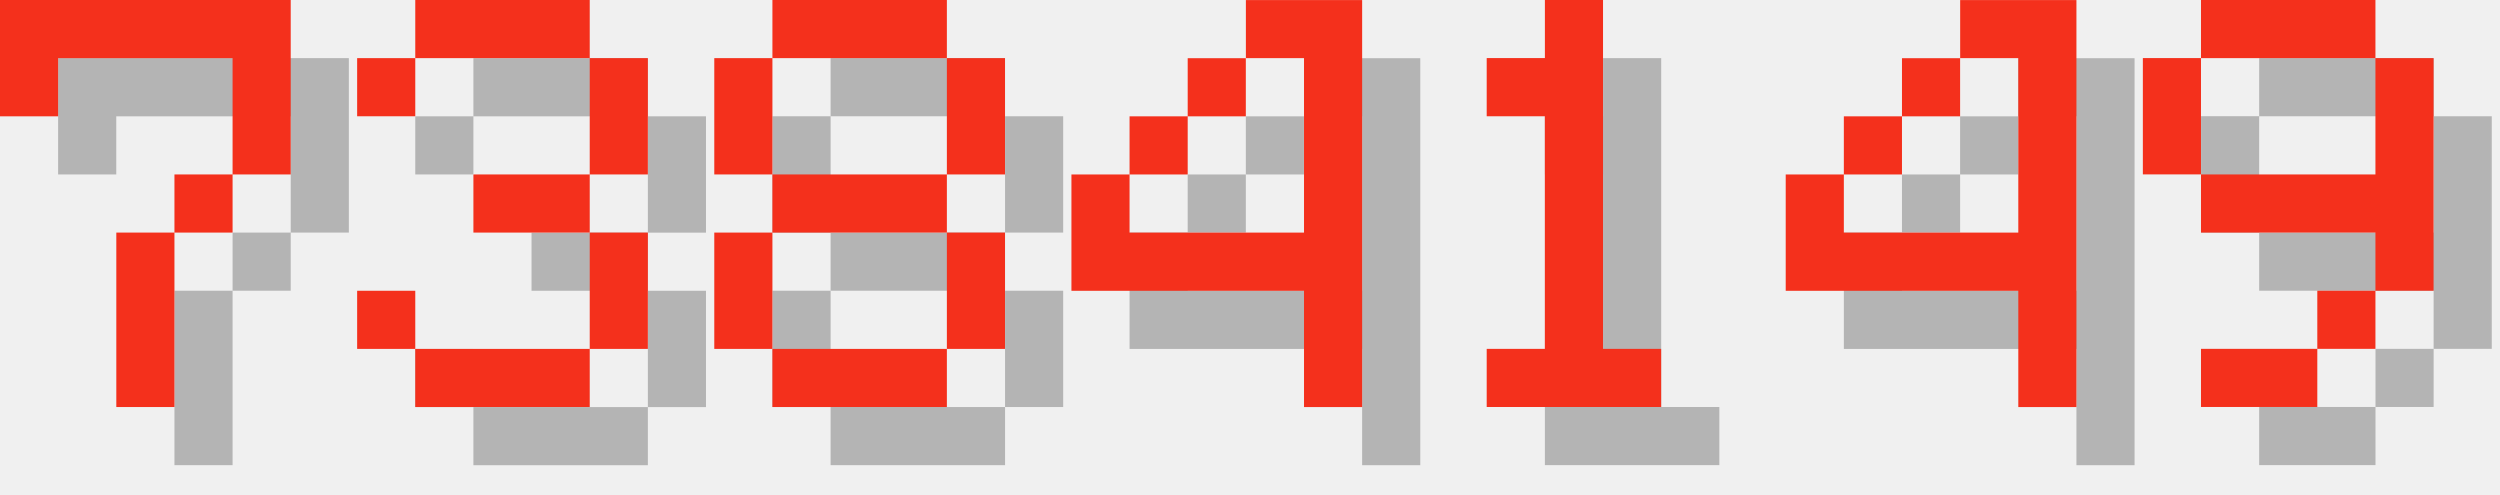
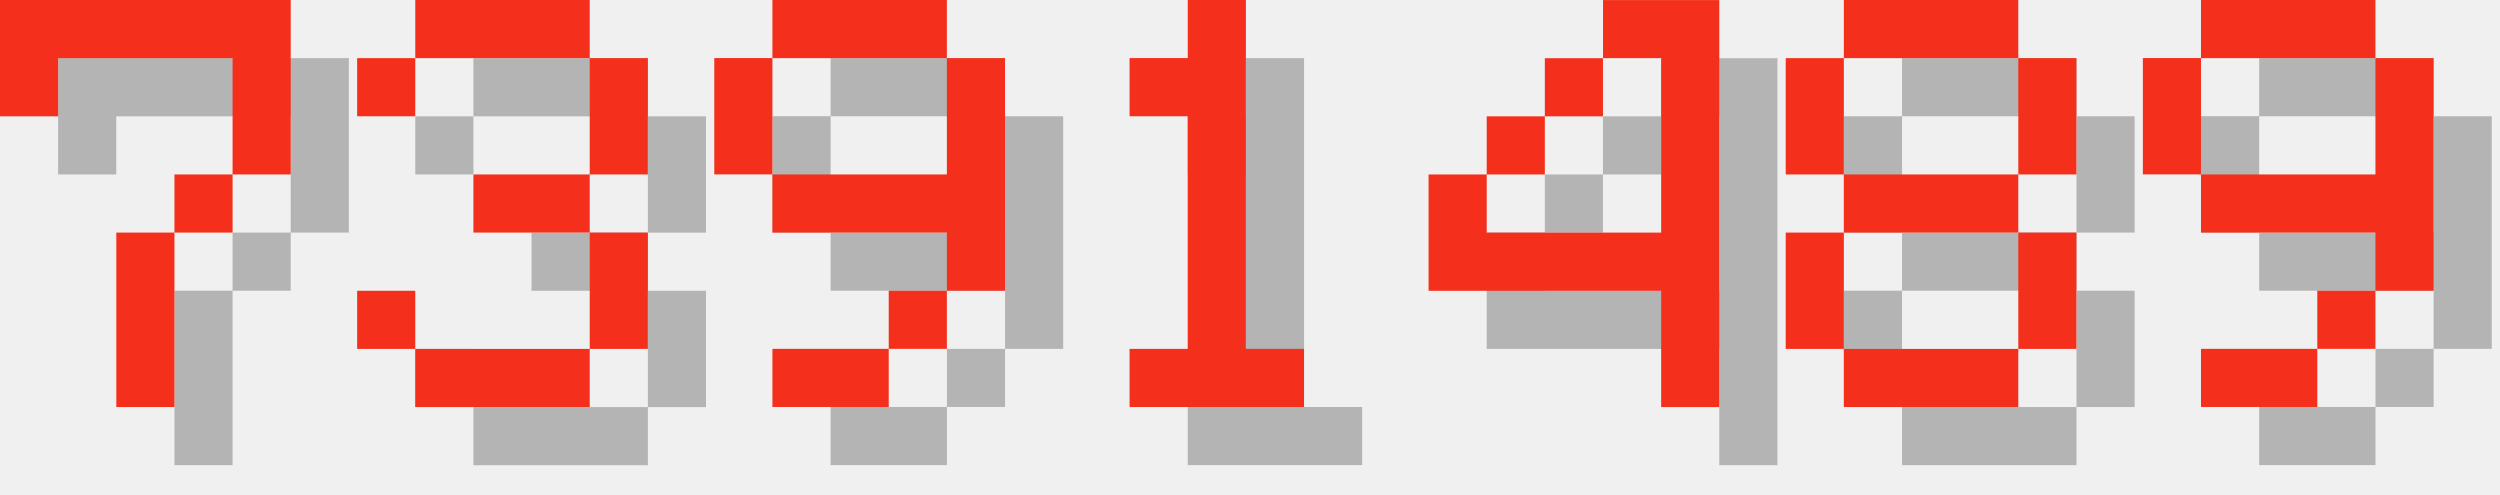
<svg xmlns="http://www.w3.org/2000/svg" version="1.1" width="182.0" height="36">
  <style>
        .text-foreground {
            fill: #F4301C;
        }
        .text-shadow {
            fill: #000000;
            fill-opacity: 0.25;
        }
    </style>
  <g class="digit" id="digit_7" transform="translate(0.0, 0), scale(4)">
    <path id="digit_7_shadow" class="text-shadow" d="m1.058 1.058 2e-6 2.117h1.058v-1.058h3.175v1.058l2e-7 1.058h-1.058v1.058h-1.058l4e-7 3.175 1.058 1e-7v-3.175h1.058v-1.058h1.058l5e-7 -1.058v-2.117z" fill-opacity=".5" style="paint-order:stroke fill markers" />
    <path id="digit_7_fg" class="text-foreground" d="m0 0 2e-6 2.117h1.058v-1.058h3.175v1.058l2e-7 1.058h-1.058v1.058h-1.058l4e-7 3.175 1.058 1e-7v-3.175h1.058v-1.058h1.058l5e-7 -1.058v-2.117z" fill="#fff" style="paint-order:stroke fill markers" />
  </g>
  <g class="digit" id="digit_3" transform="translate(26.0, 0), scale(4)">
    <path id="digit_3_shadow" class="text-shadow" d="m1.058 2.117v1.058h1.058v-1.058h3.175v2.117h-2.117v1.058h2.117v2.117h-3.175v-1.058h-1.058v1.058h1.058v1.058h3.175v-1.058h1.058v-2.117h-1.058v-1.058h1.058v-2.117h-1.058v-1.058h-3.175v1.058h-1.058z" fill-opacity=".5" style="paint-order:stroke fill markers" />
    <path id="digit_3_fg" class="text-foreground" d="m0 1.058v1.058h1.058v-1.058h3.175v2.117h-2.117v1.058h2.117v2.117h-3.175v-1.058h-1.058v1.058h1.058v1.058h3.175v-1.058h1.058v-2.117h-1.058v-1.058h1.058v-2.117h-1.058v-1.058h-3.175v1.058h-1.058z" fill="#fff" style="paint-order:stroke fill markers" />
  </g>
-   <g class="digit" id="digit_8" transform="translate(52.0, 0), scale(4)">
-     <path id="digit_8_shadow" class="text-shadow" d="m2.117 1.058v1.058h3.175v-1.058h-3.175zm3.175 1.058v2.117h1.058v-2.117h-1.058zm0 2.117h-3.175v1.058h3.175v-1.058zm0 1.058v2.117h1.058v-2.117h-1.058zm0 2.117h-3.175v1.058h3.175v-1.058zm-3.175 0v-2.117h-1.058v2.117h1.058zm0-3.175v-2.117h-1.058v2.117h1.058z" fill-opacity=".5" style="paint-order:stroke fill markers" />
-     <path id="digit_8_fg" class="text-foreground" d="m1.058 0v1.058h3.175v-1.058h-3.175zm3.175 1.058v2.117h1.058v-2.117h-1.058zm0 2.117h-3.175v1.058h3.175v-1.058zm0 1.058v2.117h1.058v-2.117h-1.058zm0 2.117h-3.175v1.058h3.175v-1.058zm-3.175 0v-2.117h-1.058v2.117h1.058zm0-3.175v-2.117h-1.058v2.117h1.058z" fill="#fff" style="paint-order:stroke fill markers" />
+   <g class="digit" id="digit_9" transform="translate(52.0, 0), scale(4)">
+     <path id="digit_9_shadow" class="text-shadow" d="m2.117 1.058v1.058h3.175v-1.058h-3.175zm3.175 1.058v2.117h-3.175v1.058h3.175v1.058h1.058v-4.233h-1.058zm0 4.233h-1.058v1.058h1.058v-1.058zm-1.058 1.058h-2.117v1.058h2.117v-1.058zm-2.117-3.175v-2.117h-1.058v2.117h1.058z" fill-opacity=".5" style="paint-order:stroke fill markers" />
+     <path id="digit_9_fg" class="text-foreground" d="m1.058 0v1.058h3.175v-1.058h-3.175zm3.175 1.058v2.117h-3.175v1.058h3.175v1.058h1.058v-4.233h-1.058zm0 4.233h-1.058v1.058h1.058v-1.058zm-1.058 1.058h-2.117v1.058h2.117v-1.058zm-2.117-3.175v-2.117h-1.058v2.117h1.058z" fill="#fff" style="paint-order:stroke fill markers" />
  </g>
-   <g class="digit" id="digit_4" transform="translate(78.0, 0), scale(4)">
+   <g class="digit" id="digit_1" transform="translate(78.0, 0), scale(4)">
+     <path id="digit_1_shadow" class="text-shadow" d="m2.117 2.117v1.058h1.058v4.233h-1.058v1.058h3.175v-1.058h-1.058v-6.35h-1.058v1.058h-1.058z" fill-opacity=".5" style="paint-order:stroke fill markers" />
+     <path id="digit_1_fg" class="text-foreground" d="m1.058 1.058v1.058h1.058v4.233h-1.058v1.058h3.175v-1.058h-1.058v-6.35h-1.058v1.058h-1.058z" fill="#fff" style="paint-order:stroke fill markers" />
+   </g>
+   <g class="digit" id="digit_4" transform="translate(104.0, 0), scale(4)">
    <path id="digit_4_shadow" class="text-shadow" d="m4.233 1.058v1.058h1.058v3.175h-3.175v-1.058h-1.058v2.117h4.233v2.117h1.058v-7.408h-2.117zm-2.117 3.175h1.058v-1.058h-1.058v1.058zm1.058-1.058h1.058v-1.058h-1.058v1.058z" fill-opacity=".5" style="paint-order:stroke fill markers" />
    <path id="digit_4_fg" class="text-foreground" d="m3.175 0v1.058h1.058v3.175h-3.175v-1.058h-1.058v2.117h4.233v2.117h1.058v-7.408h-2.117zm-2.117 3.175h1.058v-1.058h-1.058v1.058zm1.058-1.058h1.058v-1.058h-1.058v1.058z" fill="#fff" style="paint-order:stroke fill markers" />
  </g>
-   <g class="digit" id="digit_1" transform="translate(104.0, 0), scale(4)">
-     <path id="digit_1_shadow" class="text-shadow" d="m2.117 2.117v1.058h1.058v4.233h-1.058v1.058h3.175v-1.058h-1.058v-6.35h-1.058v1.058h-1.058z" fill-opacity=".5" style="paint-order:stroke fill markers" />
-     <path id="digit_1_fg" class="text-foreground" d="m1.058 1.058v1.058h1.058v4.233h-1.058v1.058h3.175v-1.058h-1.058v-6.35h-1.058v1.058h-1.058z" fill="#fff" style="paint-order:stroke fill markers" />
-   </g>
-   <g class="digit" id="digit_4" transform="translate(130.0, 0), scale(4)">
-     <path id="digit_4_shadow" class="text-shadow" d="m4.233 1.058v1.058h1.058v3.175h-3.175v-1.058h-1.058v2.117h4.233v2.117h1.058v-7.408h-2.117zm-2.117 3.175h1.058v-1.058h-1.058v1.058zm1.058-1.058h1.058v-1.058h-1.058v1.058z" fill-opacity=".5" style="paint-order:stroke fill markers" />
-     <path id="digit_4_fg" class="text-foreground" d="m3.175 0v1.058h1.058v3.175h-3.175v-1.058h-1.058v2.117h4.233v2.117h1.058v-7.408h-2.117zm-2.117 3.175h1.058v-1.058h-1.058v1.058zm1.058-1.058h1.058v-1.058h-1.058v1.058z" fill="#fff" style="paint-order:stroke fill markers" />
+   <g class="digit" id="digit_8" transform="translate(130.0, 0), scale(4)">
+     <path id="digit_8_shadow" class="text-shadow" d="m2.117 1.058v1.058h3.175v-1.058h-3.175zm3.175 1.058v2.117h1.058v-2.117h-1.058zm0 2.117h-3.175v1.058h3.175v-1.058zm0 1.058v2.117h1.058v-2.117h-1.058zm0 2.117h-3.175v1.058h3.175v-1.058zm-3.175 0v-2.117h-1.058v2.117h1.058zm0-3.175v-2.117h-1.058v2.117h1.058z" fill-opacity=".5" style="paint-order:stroke fill markers" />
+     <path id="digit_8_fg" class="text-foreground" d="m1.058 0v1.058h3.175v-1.058h-3.175zm3.175 1.058v2.117h1.058v-2.117h-1.058zm0 2.117h-3.175v1.058h3.175v-1.058zm0 1.058v2.117h1.058v-2.117h-1.058zm0 2.117h-3.175v1.058h3.175v-1.058zm-3.175 0v-2.117h-1.058v2.117h1.058zm0-3.175v-2.117h-1.058v2.117h1.058z" fill="#fff" style="paint-order:stroke fill markers" />
  </g>
  <g class="digit" id="digit_9" transform="translate(156.0, 0), scale(4)">
    <path id="digit_9_shadow" class="text-shadow" d="m2.117 1.058v1.058h3.175v-1.058h-3.175zm3.175 1.058v2.117h-3.175v1.058h3.175v1.058h1.058v-4.233h-1.058zm0 4.233h-1.058v1.058h1.058v-1.058zm-1.058 1.058h-2.117v1.058h2.117v-1.058zm-2.117-3.175v-2.117h-1.058v2.117h1.058z" fill-opacity=".5" style="paint-order:stroke fill markers" />
    <path id="digit_9_fg" class="text-foreground" d="m1.058 0v1.058h3.175v-1.058h-3.175zm3.175 1.058v2.117h-3.175v1.058h3.175v1.058h1.058v-4.233h-1.058zm0 4.233h-1.058v1.058h1.058v-1.058zm-1.058 1.058h-2.117v1.058h2.117v-1.058zm-2.117-3.175v-2.117h-1.058v2.117h1.058z" fill="#fff" style="paint-order:stroke fill markers" />
  </g>
</svg>
